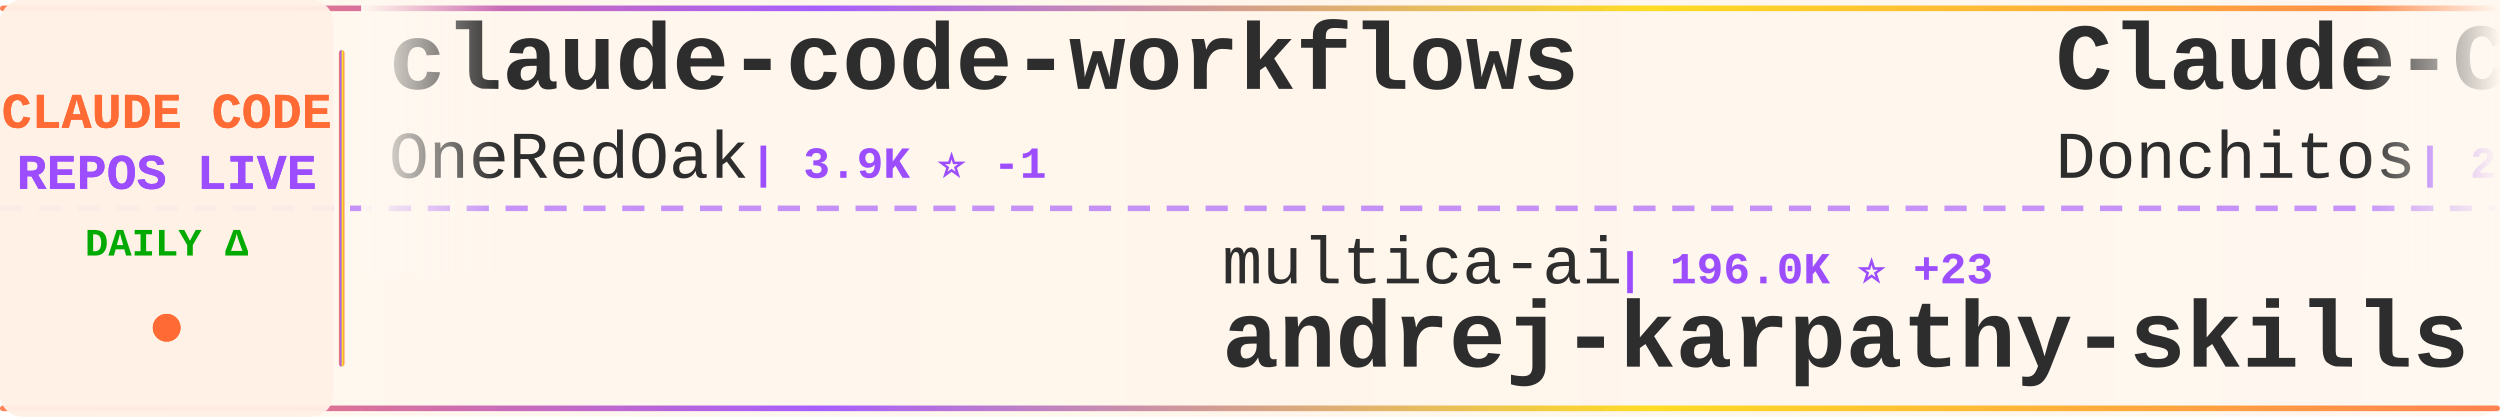
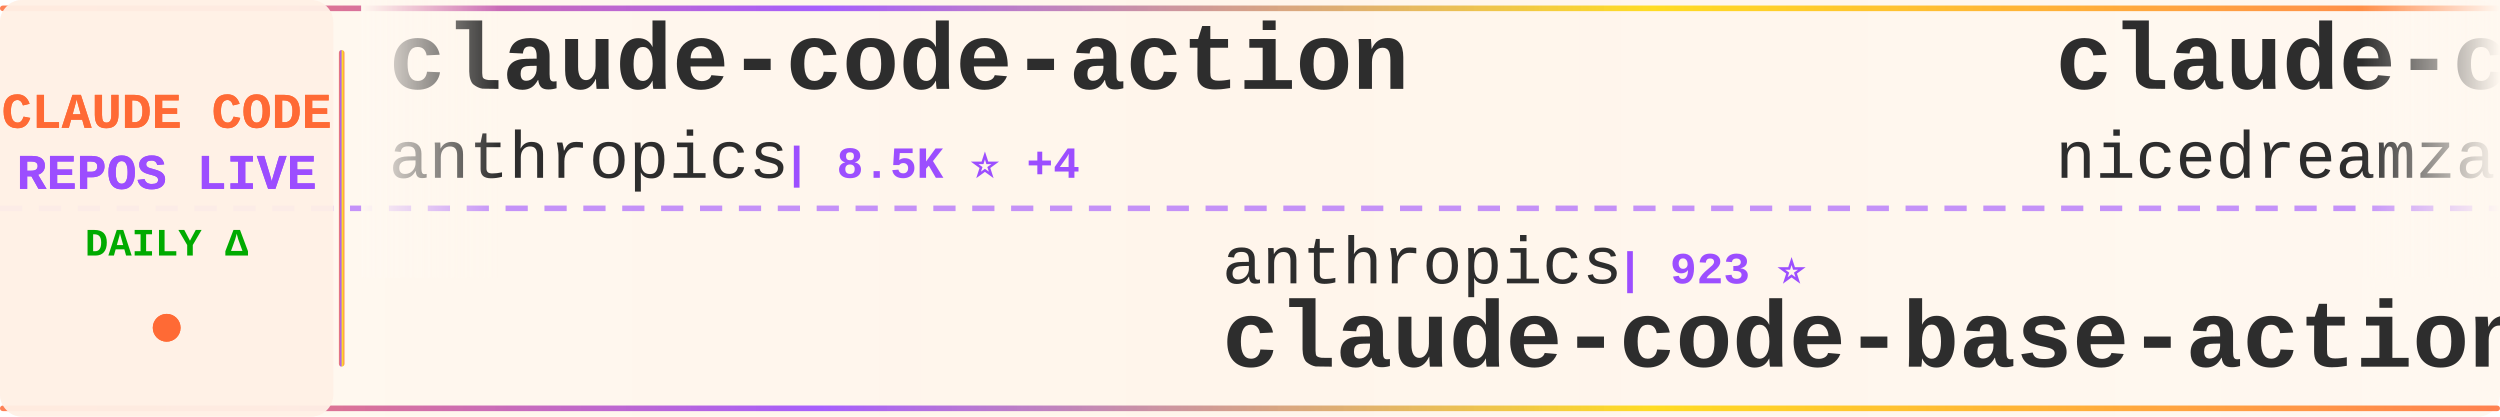
<svg xmlns="http://www.w3.org/2000/svg" width="900" height="150">
  <defs>
    <linearGradient id="tickerBg" x1="0%" y1="0%" x2="100%" y2="0%">
      <stop offset="0%" style="stop-color:#fff8f0;stop-opacity:0.98" />
      <stop offset="50%" style="stop-color:#fff5eb;stop-opacity:1" />
      <stop offset="100%" style="stop-color:#fff8f0;stop-opacity:0.98" />
    </linearGradient>
    <linearGradient id="borderGrad" x1="0%" y1="0%" x2="100%" y2="0%">
      <stop offset="0%" style="stop-color:#FF6B35;stop-opacity:0.85">
        <animate attributeName="stop-opacity" values="0.85;1;0.85" dur="2s" repeatCount="indefinite" />
      </stop>
      <stop offset="33%" style="stop-color:#9C4EFF;stop-opacity:0.9">
        <animate attributeName="stop-opacity" values="0.9;1;0.9" dur="2.2s" repeatCount="indefinite" />
      </stop>
      <stop offset="66%" style="stop-color:#FFD700;stop-opacity:0.85">
        <animate attributeName="stop-opacity" values="0.85;1;0.85" dur="1.8s" repeatCount="indefinite" />
      </stop>
      <stop offset="100%" style="stop-color:#FF6B35;stop-opacity:0.85">
        <animate attributeName="stop-opacity" values="0.85;1;0.85" dur="2s" repeatCount="indefinite" />
      </stop>
    </linearGradient>
    <filter id="textGlow">
      <feGaussianBlur stdDeviation="0.15" result="coloredBlur" />
      <feMerge>
        <feMergeNode in="coloredBlur" />
        <feMergeNode in="SourceGraphic" />
      </feMerge>
    </filter>
    <filter id="metricGlow">
      <feGaussianBlur stdDeviation="0.2" result="coloredBlur" />
      <feMerge>
        <feMergeNode in="coloredBlur" />
        <feMergeNode in="SourceGraphic" />
      </feMerge>
    </filter>
    <linearGradient id="leftFade" x1="0%" y1="0%" x2="100%" y2="0%">
      <stop offset="0%" style="stop-color:#fff8f0;stop-opacity:1" />
      <stop offset="100%" style="stop-color:#fff8f0;stop-opacity:0" />
    </linearGradient>
    <linearGradient id="rightFade" x1="0%" y1="0%" x2="100%" y2="0%">
      <stop offset="0%" style="stop-color:#fff8f0;stop-opacity:0" />
      <stop offset="100%" style="stop-color:#fff8f0;stop-opacity:1" />
    </linearGradient>
  </defs>
  <rect width="900" height="150" fill="url(#tickerBg)" rx="8" />
  <rect x="0" y="2" width="900" height="2" fill="url(#borderGrad)" rx="1" />
  <rect x="0" y="146" width="900" height="2" fill="url(#borderGrad)" rx="1" />
  <line x1="0" y1="75" x2="900" y2="75" stroke="#9C4EFF" stroke-width="2" stroke-dasharray="8 6" opacity="0.6" />
  <rect x="0" y="0" width="120" height="150" fill="#fff0e6" opacity="0.95" rx="8" />
  <text x="60" y="46" font-family="'Courier New', monospace" font-size="18" font-weight="bold" fill="#FF6B35" text-anchor="middle" filter="url(#textGlow)">
    CLAUDE CODE
  </text>
  <text x="60" y="68" font-family="'Courier New', monospace" font-size="18" font-weight="bold" fill="#9C4EFF" text-anchor="middle" filter="url(#textGlow)">
    REPOS LIVE
  </text>
  <text x="60" y="92" font-family="'Courier New', monospace" font-size="14" font-weight="bold" fill="#00aa00" text-anchor="middle">
    DAILY Δ
  </text>
  <circle cx="60" cy="118" r="5" fill="#FF6B35" filter="url(#metricGlow)">
    <animate attributeName="r" values="4;6;4" dur="1.5s" repeatCount="indefinite" />
    <animate attributeName="opacity" values="0.6;1;0.6" dur="1.5s" repeatCount="indefinite" />
  </circle>
  <rect x="122" y="18" width="2" height="114" fill="url(#borderGrad)" rx="1" />
  <clipPath id="tickerClip">
    <rect x="130" y="0" width="770" height="150" />
  </clipPath>
  <g clip-path="url(#tickerClip)">
    <g id="tickerItems">
      <animateTransform attributeName="transform" attributeType="XML" type="translate" from="0 0" to="-3000 0" dur="54s" repeatCount="indefinite" />
      <g transform="translate(0, 0)">
-         <text x="140" y="32" font-family="'Courier New', monospace" font-size="34" font-weight="bold" fill="#2d2d2d">claude-code-workflows</text>
-         <text x="140" y="64" font-family="'Courier New', monospace" font-size="24" font-weight="normal" fill="#2d2d2d" opacity="1.0">OneRedOak</text>
-         <text x="270" y="64" font-family="'Courier New', monospace" font-size="16" font-weight="bold" fill="#9C4EFF"> | 3.9K ⭐ -1</text>
+         <text x="140" y="32" font-family="'Courier New', monospace" font-size="34" font-weight="bold" fill="#2d2d2d">claude-code-action</text>
+         <text x="140" y="64" font-family="'Courier New', monospace" font-size="24" font-weight="normal" fill="#2d2d2d" opacity="1.0">anthropics</text>
+         <text x="282" y="64" font-family="'Courier New', monospace" font-size="16" font-weight="bold" fill="#9C4EFF"> | 8.5K ⭐ +4</text>
      </g>
      <g transform="translate(300, 0)">
-         <text x="140" y="102" font-family="'Courier New', monospace" font-size="24" font-weight="normal" fill="#2d2d2d" opacity="1.0">multica-ai</text>
-         <text x="282" y="102" font-family="'Courier New', monospace" font-size="16" font-weight="bold" fill="#9C4EFF"> | 196.0K ⭐ +23</text>
-         <text x="140" y="132" font-family="'Courier New', monospace" font-size="34" font-weight="bold" fill="#2d2d2d">andrej-karpathy-skills</text>
+         <text x="140" y="102" font-family="'Courier New', monospace" font-size="24" font-weight="normal" fill="#2d2d2d" opacity="1.0">anthropics</text>
+         <text x="282" y="102" font-family="'Courier New', monospace" font-size="16" font-weight="bold" fill="#9C4EFF"> | 923 ⭐</text>
+         <text x="140" y="132" font-family="'Courier New', monospace" font-size="34" font-weight="bold" fill="#2d2d2d">claude-code-base-action</text>
      </g>
      <g transform="translate(600, 0)">
-         <text x="140" y="32" font-family="'Courier New', monospace" font-size="34" font-weight="bold" fill="#2d2d2d">Claude-Code-Game-Studios</text>
-         <text x="140" y="64" font-family="'Courier New', monospace" font-size="24" font-weight="normal" fill="#2d2d2d" opacity="1.0">Donchitos</text>
-         <text x="270" y="64" font-family="'Courier New', monospace" font-size="16" font-weight="bold" fill="#9C4EFF"> | 23.4K ⭐ +1</text>
+         <text x="140" y="32" font-family="'Courier New', monospace" font-size="34" font-weight="bold" fill="#2d2d2d">claude-code-local</text>
+         <text x="140" y="64" font-family="'Courier New', monospace" font-size="24" font-weight="normal" fill="#2d2d2d" opacity="1.0">nicedreamzapp</text>
+         <text x="318" y="64" font-family="'Courier New', monospace" font-size="16" font-weight="bold" fill="#9C4EFF"> | 3.0K ⭐</text>
      </g>
      <g transform="translate(900, 0)">
-         <text x="140" y="102" font-family="'Courier New', monospace" font-size="24" font-weight="normal" fill="#2d2d2d" opacity="1.0">centminmod</text>
-         <text x="282" y="102" font-family="'Courier New', monospace" font-size="16" font-weight="bold" fill="#9C4EFF"> | 2.5K ⭐</text>
-         <text x="140" y="132" font-family="'Courier New', monospace" font-size="34" font-weight="bold" fill="#2d2d2d">my-claude-code-setup</text>
+         <text x="140" y="102" font-family="'Courier New', monospace" font-size="24" font-weight="normal" fill="#2d2d2d" opacity="1.0">repowise-dev</text>
+         <text x="306" y="102" font-family="'Courier New', monospace" font-size="16" font-weight="bold" fill="#9C4EFF"> | 1.2K ⭐ +1</text>
+         <text x="140" y="132" font-family="'Courier New', monospace" font-size="34" font-weight="bold" fill="#2d2d2d">claude-code-prompts</text>
      </g>
      <g transform="translate(1200, 0)">
-         <text x="140" y="32" font-family="'Courier New', monospace" font-size="34" font-weight="bold" fill="#2d2d2d">Claude-Code-Source-Study</text>
-         <text x="140" y="64" font-family="'Courier New', monospace" font-size="24" font-weight="normal" fill="#2d2d2d" opacity="1.0">luyao618</text>
-         <text x="258" y="64" font-family="'Courier New', monospace" font-size="16" font-weight="bold" fill="#9C4EFF"> | 1.6K ⭐</text>
+         <text x="140" y="32" font-family="'Courier New', monospace" font-size="34" font-weight="bold" fill="#2d2d2d">Claude-Code</text>
+         <text x="140" y="64" font-family="'Courier New', monospace" font-size="24" font-weight="normal" fill="#2d2d2d" opacity="1.0">OrcaWhisper</text>
+         <text x="294" y="64" font-family="'Courier New', monospace" font-size="16" font-weight="bold" fill="#9C4EFF"> | 86 ⭐</text>
      </g>
      <g transform="translate(1500, 0)">
-         <text x="140" y="102" font-family="'Courier New', monospace" font-size="24" font-weight="normal" fill="#2d2d2d" opacity="1.0">hangsman</text>
-         <text x="258" y="102" font-family="'Courier New', monospace" font-size="16" font-weight="bold" fill="#9C4EFF"> | 787 ⭐</text>
-         <text x="140" y="132" font-family="'Courier New', monospace" font-size="34" font-weight="bold" fill="#2d2d2d">claude-code-source</text>
+         <text x="140" y="102" font-family="'Courier New', monospace" font-size="24" font-weight="normal" fill="#2d2d2d" opacity="1.0">luyao618</text>
+         <text x="258" y="102" font-family="'Courier New', monospace" font-size="16" font-weight="bold" fill="#9C4EFF"> | 1.6K ⭐</text>
+         <text x="140" y="132" font-family="'Courier New', monospace" font-size="34" font-weight="bold" fill="#2d2d2d">Claude-Code-Source-Study</text>
      </g>
      <g transform="translate(1800, 0)">
-         <text x="140" y="32" font-family="'Courier New', monospace" font-size="34" font-weight="bold" fill="#2d2d2d">claude-code-from-scratch</text>
-         <text x="140" y="64" font-family="'Courier New', monospace" font-size="24" font-weight="normal" fill="#2d2d2d" opacity="1.0">Windy3f3f3f3f</text>
-         <text x="318" y="64" font-family="'Courier New', monospace" font-size="16" font-weight="bold" fill="#9C4EFF"> | 2.5K ⭐</text>
+         <text x="140" y="32" font-family="'Courier New', monospace" font-size="34" font-weight="bold" fill="#2d2d2d">claude-code-rev</text>
+         <text x="140" y="64" font-family="'Courier New', monospace" font-size="24" font-weight="normal" fill="#2d2d2d" opacity="1.0">oboard</text>
+         <text x="234" y="64" font-family="'Courier New', monospace" font-size="16" font-weight="bold" fill="#9C4EFF"> | 3.3K ⭐</text>
      </g>
      <g transform="translate(2100, 0)">
-         <text x="140" y="102" font-family="'Courier New', monospace" font-size="24" font-weight="normal" fill="#2d2d2d" opacity="1.0">ghuntley</text>
-         <text x="258" y="102" font-family="'Courier New', monospace" font-size="16" font-weight="bold" fill="#9C4EFF"> | 986 ⭐</text>
-         <text x="140" y="132" font-family="'Courier New', monospace" font-size="34" font-weight="bold" fill="#2d2d2d">claude-code-source-code-...</text>
+         <text x="140" y="102" font-family="'Courier New', monospace" font-size="24" font-weight="normal" fill="#2d2d2d" opacity="1.0">zebbern</text>
+         <text x="246" y="102" font-family="'Courier New', monospace" font-size="16" font-weight="bold" fill="#9C4EFF"> | 4.4K ⭐ +1</text>
+         <text x="140" y="132" font-family="'Courier New', monospace" font-size="34" font-weight="bold" fill="#2d2d2d">claude-code-guide</text>
      </g>
      <g transform="translate(2400, 0)">
-         <text x="140" y="32" font-family="'Courier New', monospace" font-size="34" font-weight="bold" fill="#2d2d2d">claude-code-templates</text>
-         <text x="140" y="64" font-family="'Courier New', monospace" font-size="24" font-weight="normal" fill="#2d2d2d" opacity="1.0">davila7</text>
-         <text x="246" y="64" font-family="'Courier New', monospace" font-size="16" font-weight="bold" fill="#9C4EFF"> | 29.9K ⭐</text>
+         <text x="140" y="32" font-family="'Courier New', monospace" font-size="34" font-weight="bold" fill="#2d2d2d">claude-code-system-promp...</text>
+         <text x="140" y="64" font-family="'Courier New', monospace" font-size="24" font-weight="normal" fill="#2d2d2d" opacity="1.0">Piebald-AI</text>
+         <text x="282" y="64" font-family="'Courier New', monospace" font-size="16" font-weight="bold" fill="#9C4EFF"> | 12.0K ⭐ +4</text>
      </g>
      <g transform="translate(2700, 0)">
-         <text x="140" y="102" font-family="'Courier New', monospace" font-size="24" font-weight="normal" fill="#2d2d2d" opacity="1.0">krusemediallc</text>
-         <text x="318" y="102" font-family="'Courier New', monospace" font-size="16" font-weight="bold" fill="#9C4EFF"> | 1.0K ⭐</text>
-         <text x="140" y="132" font-family="'Courier New', monospace" font-size="34" font-weight="bold" fill="#2d2d2d">arcads-claude-code</text>
+         <text x="140" y="102" font-family="'Courier New', monospace" font-size="24" font-weight="normal" fill="#2d2d2d" opacity="1.0">luongnv89</text>
+         <text x="270" y="102" font-family="'Courier New', monospace" font-size="16" font-weight="bold" fill="#9C4EFF"> | 40.5K ⭐ +6</text>
+         <text x="140" y="132" font-family="'Courier New', monospace" font-size="34" font-weight="bold" fill="#2d2d2d">claude-howto</text>
      </g>
      <g transform="translate(3000, 0)">
-         <text x="140" y="32" font-family="'Courier New', monospace" font-size="34" font-weight="bold" fill="#2d2d2d">claude-code-workflows</text>
-         <text x="140" y="64" font-family="'Courier New', monospace" font-size="24" font-weight="normal" fill="#2d2d2d" opacity="1.0">OneRedOak</text>
-         <text x="270" y="64" font-family="'Courier New', monospace" font-size="16" font-weight="bold" fill="#9C4EFF"> | 3.9K ⭐ -1</text>
+         <text x="140" y="32" font-family="'Courier New', monospace" font-size="34" font-weight="bold" fill="#2d2d2d">claude-code-action</text>
+         <text x="140" y="64" font-family="'Courier New', monospace" font-size="24" font-weight="normal" fill="#2d2d2d" opacity="1.0">anthropics</text>
+         <text x="282" y="64" font-family="'Courier New', monospace" font-size="16" font-weight="bold" fill="#9C4EFF"> | 8.5K ⭐ +4</text>
      </g>
      <g transform="translate(3300, 0)">
-         <text x="140" y="102" font-family="'Courier New', monospace" font-size="24" font-weight="normal" fill="#2d2d2d" opacity="1.0">multica-ai</text>
-         <text x="282" y="102" font-family="'Courier New', monospace" font-size="16" font-weight="bold" fill="#9C4EFF"> | 196.0K ⭐ +23</text>
-         <text x="140" y="132" font-family="'Courier New', monospace" font-size="34" font-weight="bold" fill="#2d2d2d">andrej-karpathy-skills</text>
+         <text x="140" y="102" font-family="'Courier New', monospace" font-size="24" font-weight="normal" fill="#2d2d2d" opacity="1.0">anthropics</text>
+         <text x="282" y="102" font-family="'Courier New', monospace" font-size="16" font-weight="bold" fill="#9C4EFF"> | 923 ⭐</text>
+         <text x="140" y="132" font-family="'Courier New', monospace" font-size="34" font-weight="bold" fill="#2d2d2d">claude-code-base-action</text>
      </g>
      <g transform="translate(3600, 0)">
-         <text x="140" y="32" font-family="'Courier New', monospace" font-size="34" font-weight="bold" fill="#2d2d2d">Claude-Code-Game-Studios</text>
-         <text x="140" y="64" font-family="'Courier New', monospace" font-size="24" font-weight="normal" fill="#2d2d2d" opacity="1.0">Donchitos</text>
-         <text x="270" y="64" font-family="'Courier New', monospace" font-size="16" font-weight="bold" fill="#9C4EFF"> | 23.4K ⭐ +1</text>
+         <text x="140" y="32" font-family="'Courier New', monospace" font-size="34" font-weight="bold" fill="#2d2d2d">claude-code-local</text>
+         <text x="140" y="64" font-family="'Courier New', monospace" font-size="24" font-weight="normal" fill="#2d2d2d" opacity="1.0">nicedreamzapp</text>
+         <text x="318" y="64" font-family="'Courier New', monospace" font-size="16" font-weight="bold" fill="#9C4EFF"> | 3.0K ⭐</text>
      </g>
      <g transform="translate(3900, 0)">
-         <text x="140" y="102" font-family="'Courier New', monospace" font-size="24" font-weight="normal" fill="#2d2d2d" opacity="1.0">centminmod</text>
-         <text x="282" y="102" font-family="'Courier New', monospace" font-size="16" font-weight="bold" fill="#9C4EFF"> | 2.5K ⭐</text>
-         <text x="140" y="132" font-family="'Courier New', monospace" font-size="34" font-weight="bold" fill="#2d2d2d">my-claude-code-setup</text>
+         <text x="140" y="102" font-family="'Courier New', monospace" font-size="24" font-weight="normal" fill="#2d2d2d" opacity="1.0">repowise-dev</text>
+         <text x="306" y="102" font-family="'Courier New', monospace" font-size="16" font-weight="bold" fill="#9C4EFF"> | 1.2K ⭐ +1</text>
+         <text x="140" y="132" font-family="'Courier New', monospace" font-size="34" font-weight="bold" fill="#2d2d2d">claude-code-prompts</text>
      </g>
    </g>
  </g>
  <rect x="130" y="0" width="50" height="100" fill="url(#leftFade)" />
  <rect x="850" y="0" width="50" height="100" fill="url(#rightFade)" />
</svg>
